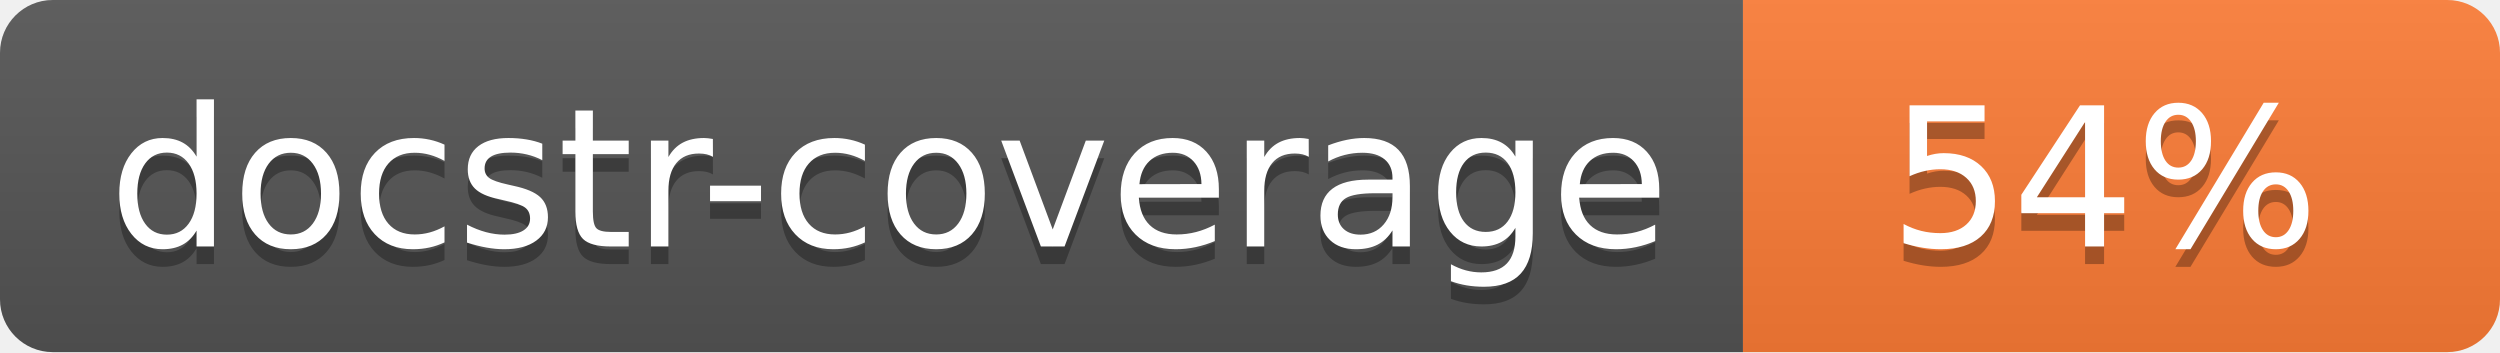
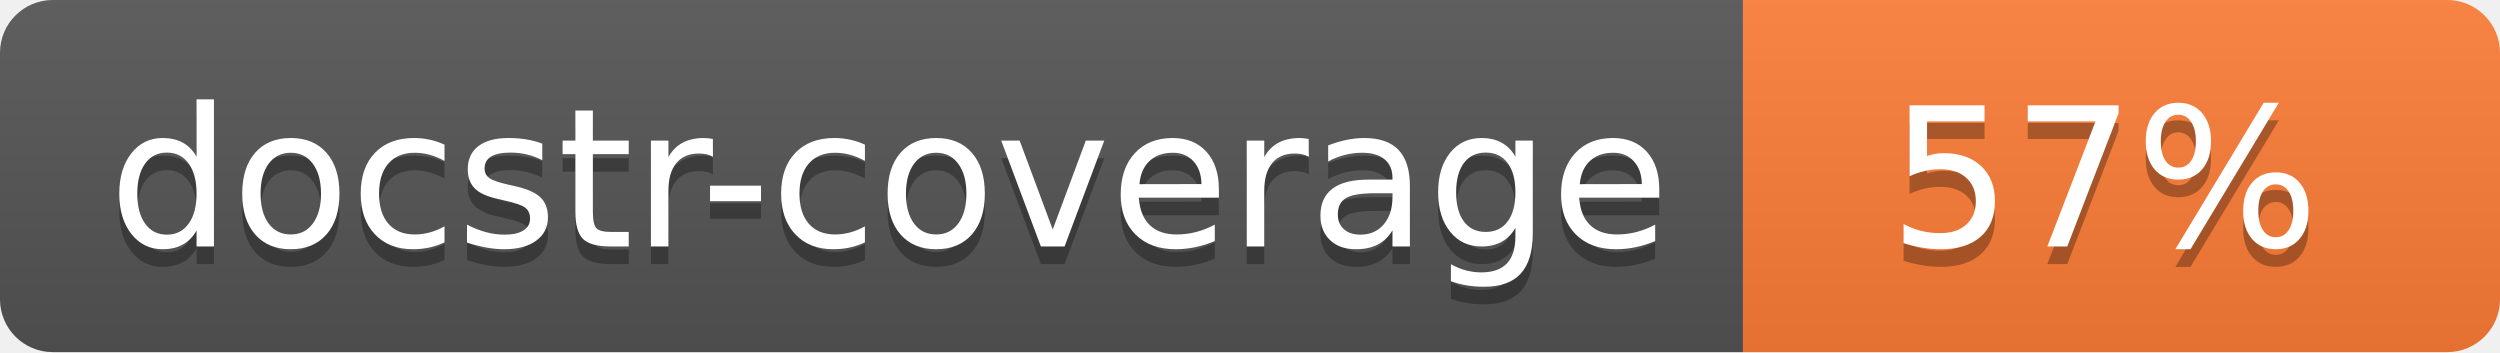
<svg xmlns="http://www.w3.org/2000/svg" width="142" height="20">
  <linearGradient id="s" x2="0" y2="100%">
    <stop offset="0" stop-color="#bbb" stop-opacity=".1" />
    <stop offset="1" stop-opacity=".1" />
  </linearGradient>
  <clipPath id="r">
    <rect width="142" height="20" rx="3" fill="#fff" />
  </clipPath>
  <g clip-path="url(#r)">
    <rect width="99" height="20" fill="#555" />
    <rect x="99" width="43" height="20" fill="#fe7d37" />
    <rect width="142" height="20" fill="url(#s)" />
  </g>
  <g fill="#fff" text-anchor="middle" font-family="Verdana,Geneva,DejaVu Sans,sans-serif" font-size="110">
    <text x="505" y="150" fill="#010101" fill-opacity=".3" transform="scale(.1)" textLength="890">docstr-coverage</text>
    <text x="505" y="140" transform="scale(.1)" textLength="890">docstr-coverage</text>
-     <text x="1195" y="150" fill="#010101" fill-opacity=".3" transform="scale(.1)">54%</text>
-     <text x="1195" y="140" transform="scale(.1)">54%</text>
+     <text x="1195" y="150" fill="#010101" fill-opacity=".3" transform="scale(.1)">57%</text>
+     <text x="1195" y="140" transform="scale(.1)">57%</text>
  </g>
</svg>
